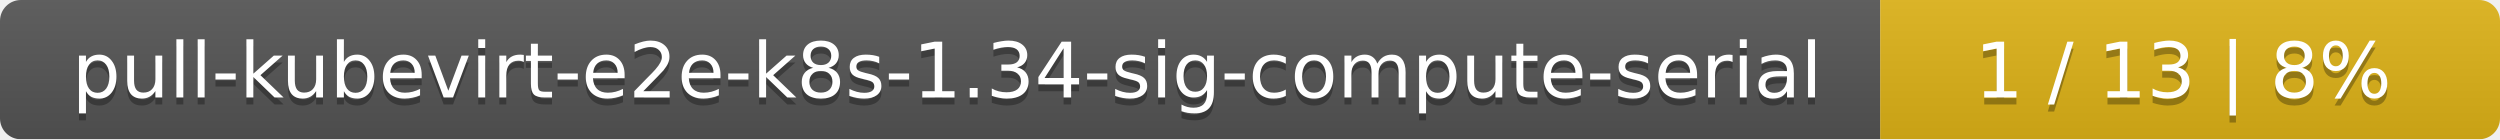
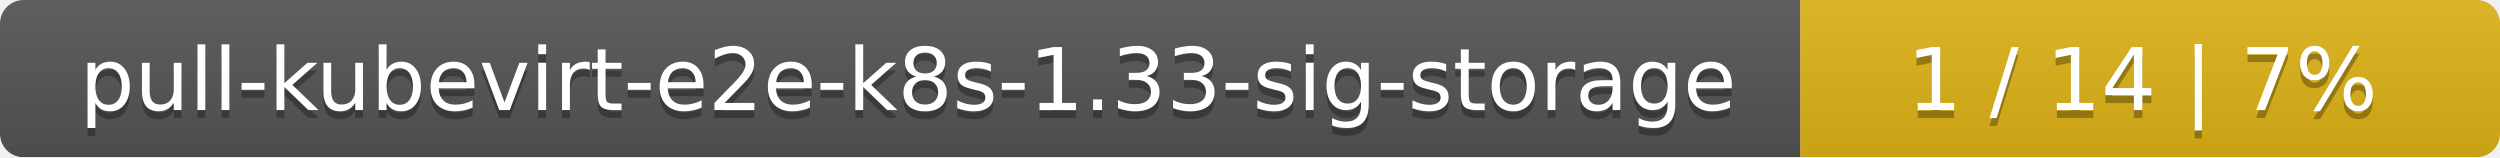
- <svg xmlns="http://www.w3.org/2000/svg" width="359" height="20">
+ <svg xmlns="http://www.w3.org/2000/svg" width="318" height="20">
  <linearGradient id="smooth" x2="0" y2="100%">
    <stop offset="0" stop-color="#bbb" stop-opacity=".1" />
    <stop offset="1" stop-opacity=".1" />
  </linearGradient>
  <mask id="round">
-     <rect width="359" height="20" rx="3" fill="#fff" />
+     <rect width="318" height="20" rx="3" fill="#fff" />
  </mask>
  <g mask="url(#round)">
-     <rect width="270" height="20" fill="#555" />
-     <rect x="270" width="89" height="20" fill="#dfb317" />
-     <rect width="359" height="20" fill="url(#smooth)" />
+     <rect width="229" height="20" fill="#555" />
+     <rect x="229" width="89" height="20" fill="#dfb317" />
+     <rect width="318" height="20" fill="url(#smooth)" />
  </g>
  <g fill="#fff" text-anchor="middle" font-family="DejaVu Sans,Verdana,Geneva,sans-serif" font-size="11">
-     <text x="136" y="15" fill="#010101" fill-opacity=".3">pull-kubevirt-e2e-k8s-1.34-sig-compute-serial</text>
-     <text x="136" y="14">pull-kubevirt-e2e-k8s-1.34-sig-compute-serial</text>
-     <text x="313.5" y="15" fill="#010101" fill-opacity=".3">1 / 13    |    8%</text>
-     <text x="313.5" y="14">1 / 13    |    8%</text>
+     <text x="115.5" y="15" fill="#010101" fill-opacity=".3">pull-kubevirt-e2e-k8s-1.33-sig-storage</text>
+     <text x="115.5" y="14">pull-kubevirt-e2e-k8s-1.33-sig-storage</text>
+     <text x="272.5" y="15" fill="#010101" fill-opacity=".3">1 / 14    |    7%</text>
+     <text x="272.5" y="14">1 / 14    |    7%</text>
  </g>
</svg>
